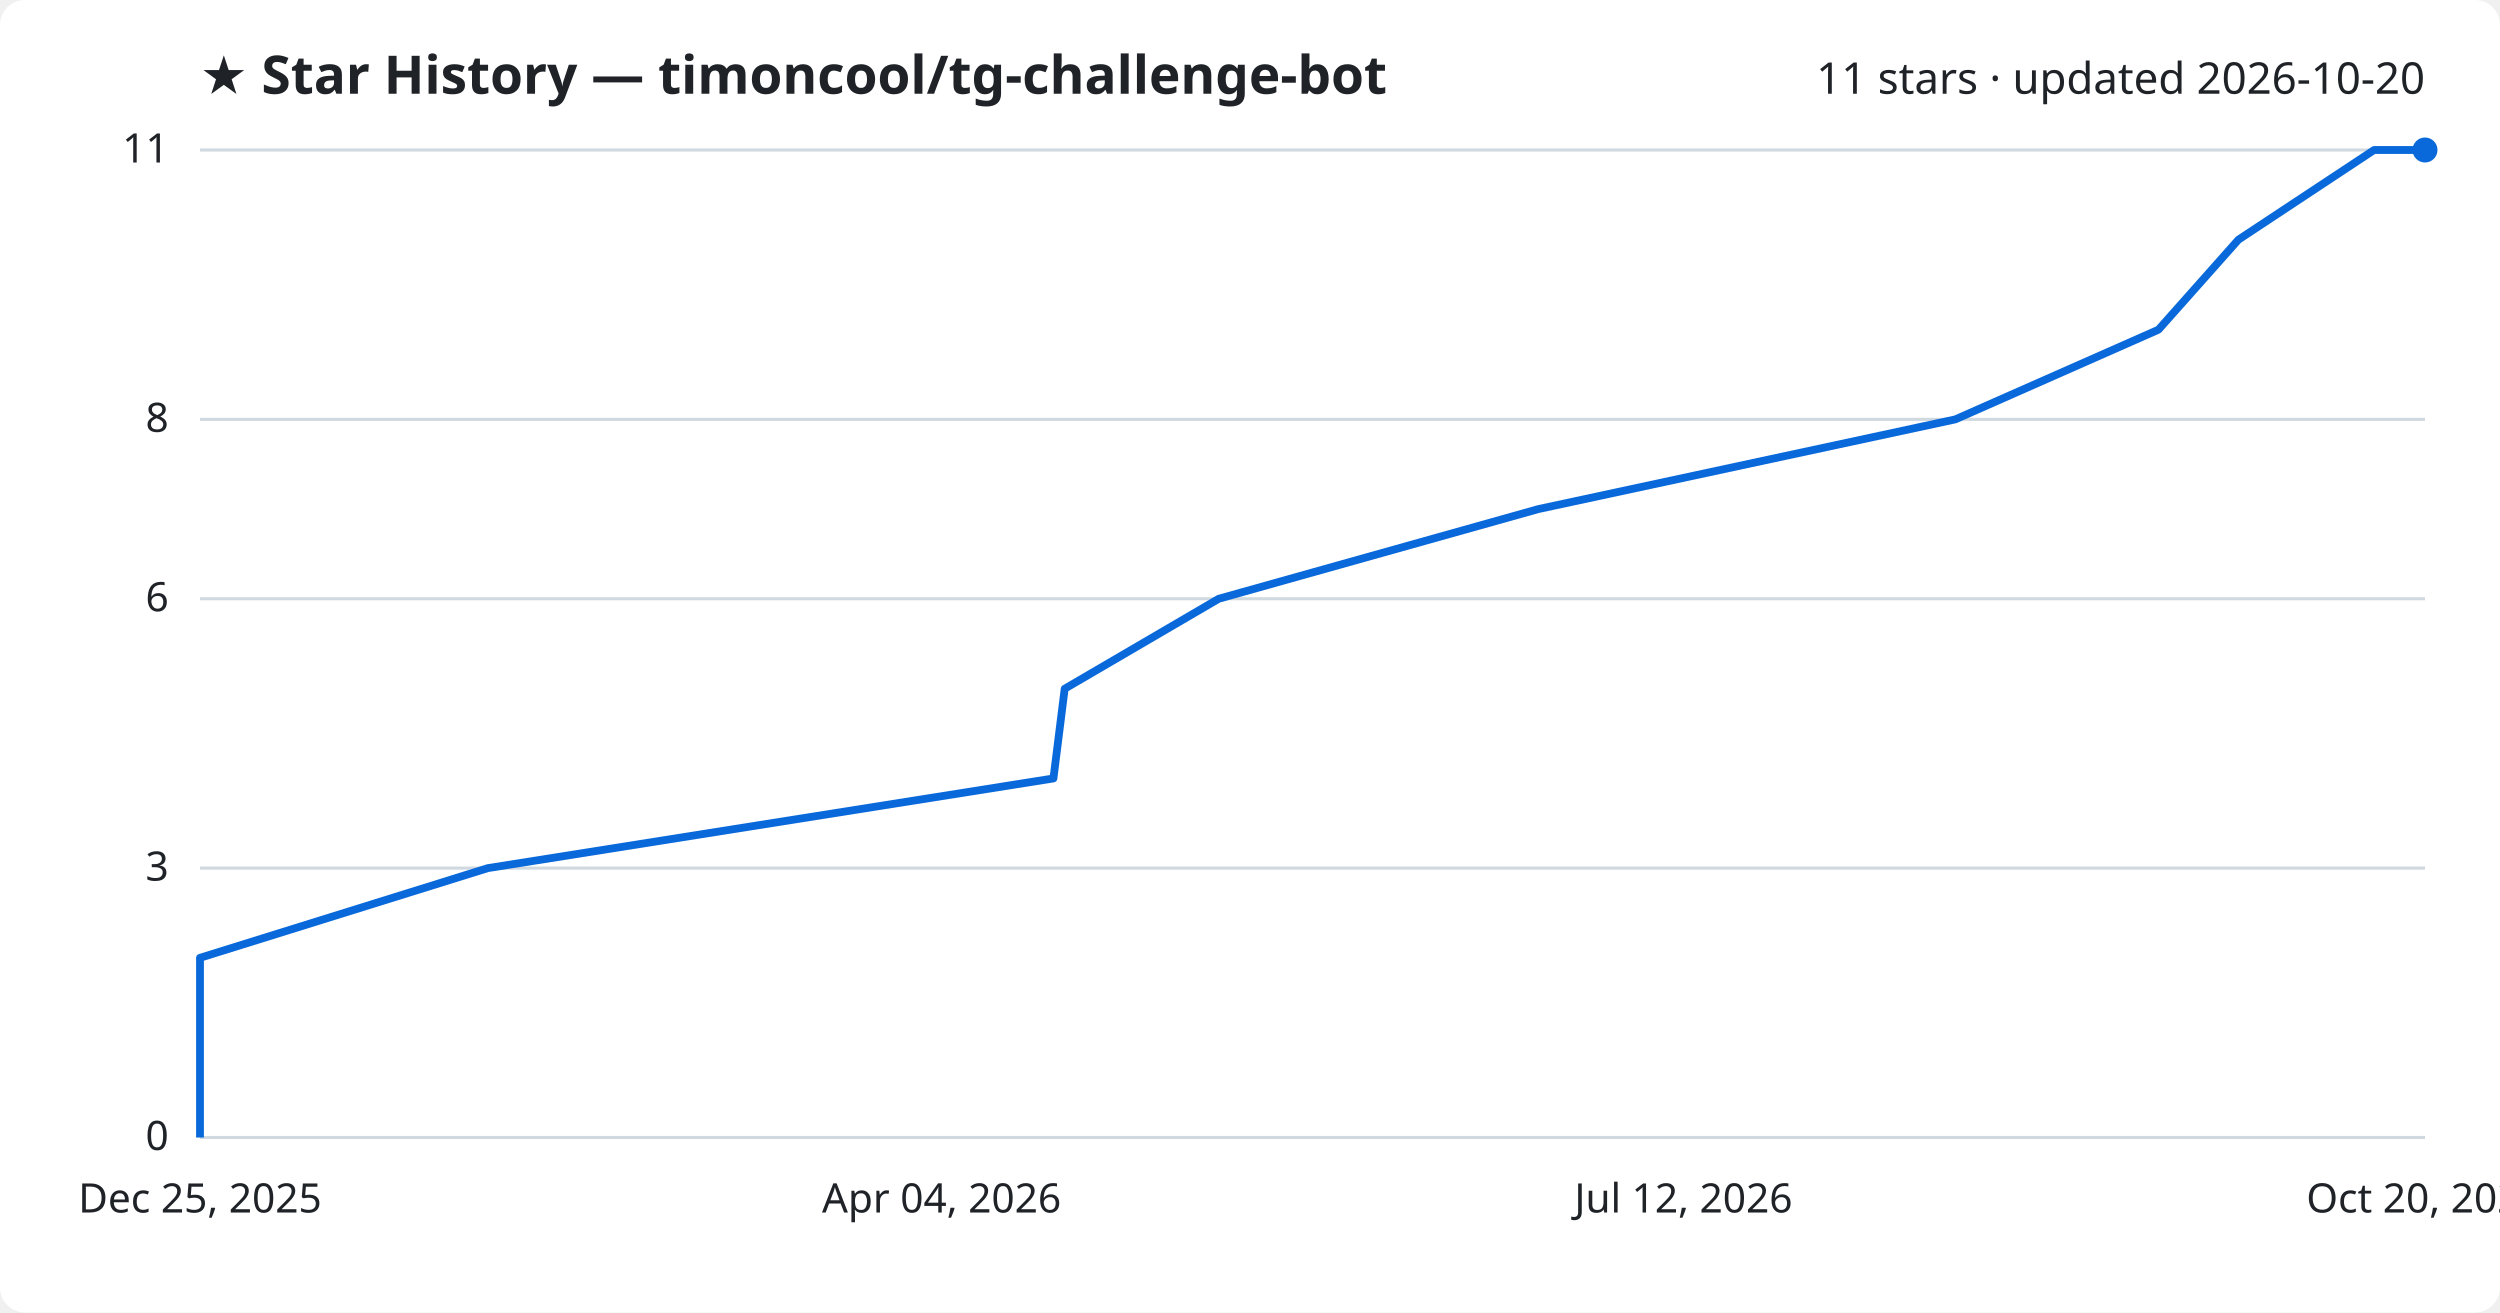
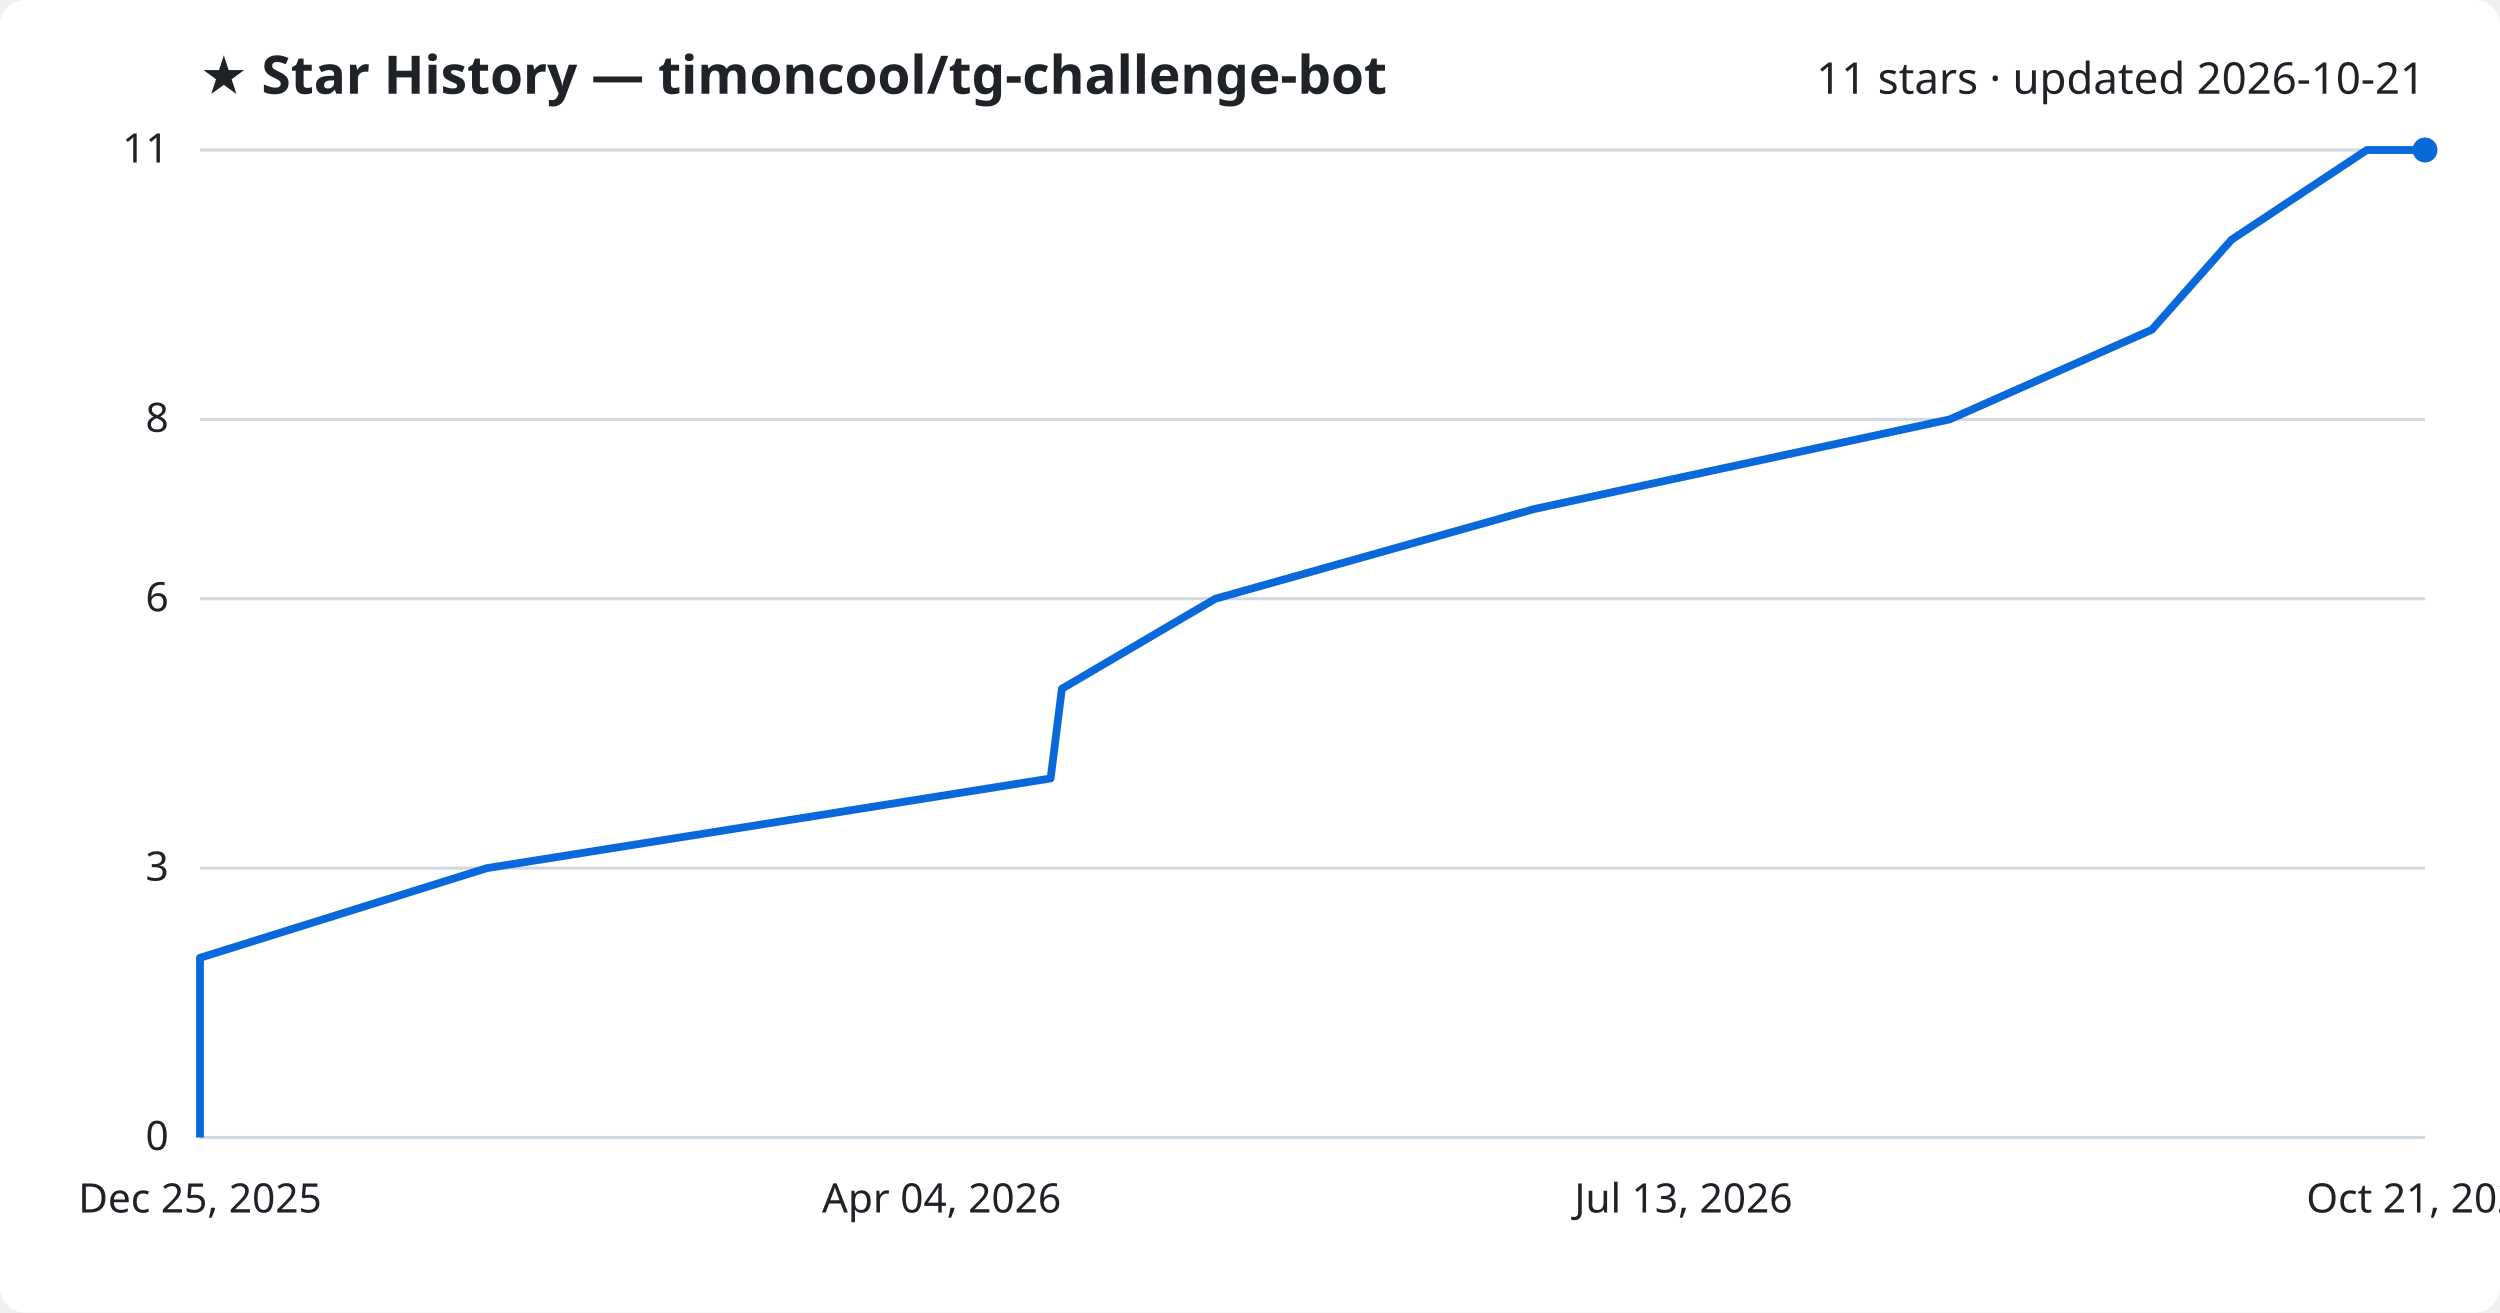
<svg xmlns="http://www.w3.org/2000/svg" viewBox="0 0 800 420" font-family="Segoe UI, sans-serif">
  <rect width="800" height="420" fill="#ffffff" rx="8" />
  <text x="64" y="30" fill="#1f2328" font-size="17" font-weight="700">★ Star History — timoncool/tg-challenge-bot</text>
-   <text x="776" y="30" fill="#1f2328" font-size="14" text-anchor="end">11 stars · updated 2026-10-20</text>
+   <text x="776" y="30" fill="#1f2328" font-size="14" text-anchor="end">11 stars · updated 2026-10-21</text>
  <line x1="64" y1="364.0" x2="776" y2="364.0" stroke="#d1d9e0" stroke-width="1" />
  <text x="54" y="368.0" fill="#1f2328" font-size="13" text-anchor="end">0</text>
  <line x1="64" y1="277.8" x2="776" y2="277.8" stroke="#d1d9e0" stroke-width="1" />
  <text x="54" y="281.8" fill="#1f2328" font-size="13" text-anchor="end">3</text>
  <line x1="64" y1="191.6" x2="776" y2="191.6" stroke="#d1d9e0" stroke-width="1" />
  <text x="54" y="195.6" fill="#1f2328" font-size="13" text-anchor="end">6</text>
  <line x1="64" y1="134.2" x2="776" y2="134.2" stroke="#d1d9e0" stroke-width="1" />
  <text x="54" y="138.2" fill="#1f2328" font-size="13" text-anchor="end">8</text>
  <line x1="64" y1="48.0" x2="776" y2="48.0" stroke="#d1d9e0" stroke-width="1" />
  <text x="54" y="52.0" fill="#1f2328" font-size="13" text-anchor="end">11</text>
-   <path d="M64.0,364.0 L64.0,335.3 L64.0,306.5 L156.1,277.8 L337.1,249.1 L340.7,220.4 L390.0,191.6 L492.3,162.9 L625.7,134.2 L690.7,105.5 L716.3,76.7 L759.7,48.0 L776.0,48.0" fill="none" stroke="#0969da" stroke-width="2.5" stroke-linejoin="round" />
+   <path d="M64.0,364.0 L64.0,335.3 L64.0,306.5 L155.8,277.8 L336.2,249.1 L339.8,220.4 L388.9,191.6 L490.9,162.9 L623.9,134.2 L688.6,105.5 L714.1,76.7 L757.4,48.0 L776.0,48.0" fill="none" stroke="#0969da" stroke-width="2.5" stroke-linejoin="round" />
  <circle cx="776.0" cy="48.0" r="4" fill="#0969da" />
  <text x="64.0" y="388" fill="#1f2328" font-size="13" text-anchor="middle">Dec 25, 2025</text>
  <text x="301.3" y="388" fill="#1f2328" font-size="13" text-anchor="middle">Apr 04, 2026</text>
-   <text x="538.7" y="388" fill="#1f2328" font-size="13" text-anchor="middle">Jul 12, 2026</text>
-   <text x="776.0" y="388" fill="#1f2328" font-size="13" text-anchor="middle">Oct 20, 2026</text>
+   <text x="538.7" y="388" fill="#1f2328" font-size="13" text-anchor="middle">Jul 13, 2026</text>
+   <text x="776.0" y="388" fill="#1f2328" font-size="13" text-anchor="middle">Oct 21, 2026</text>
</svg>
